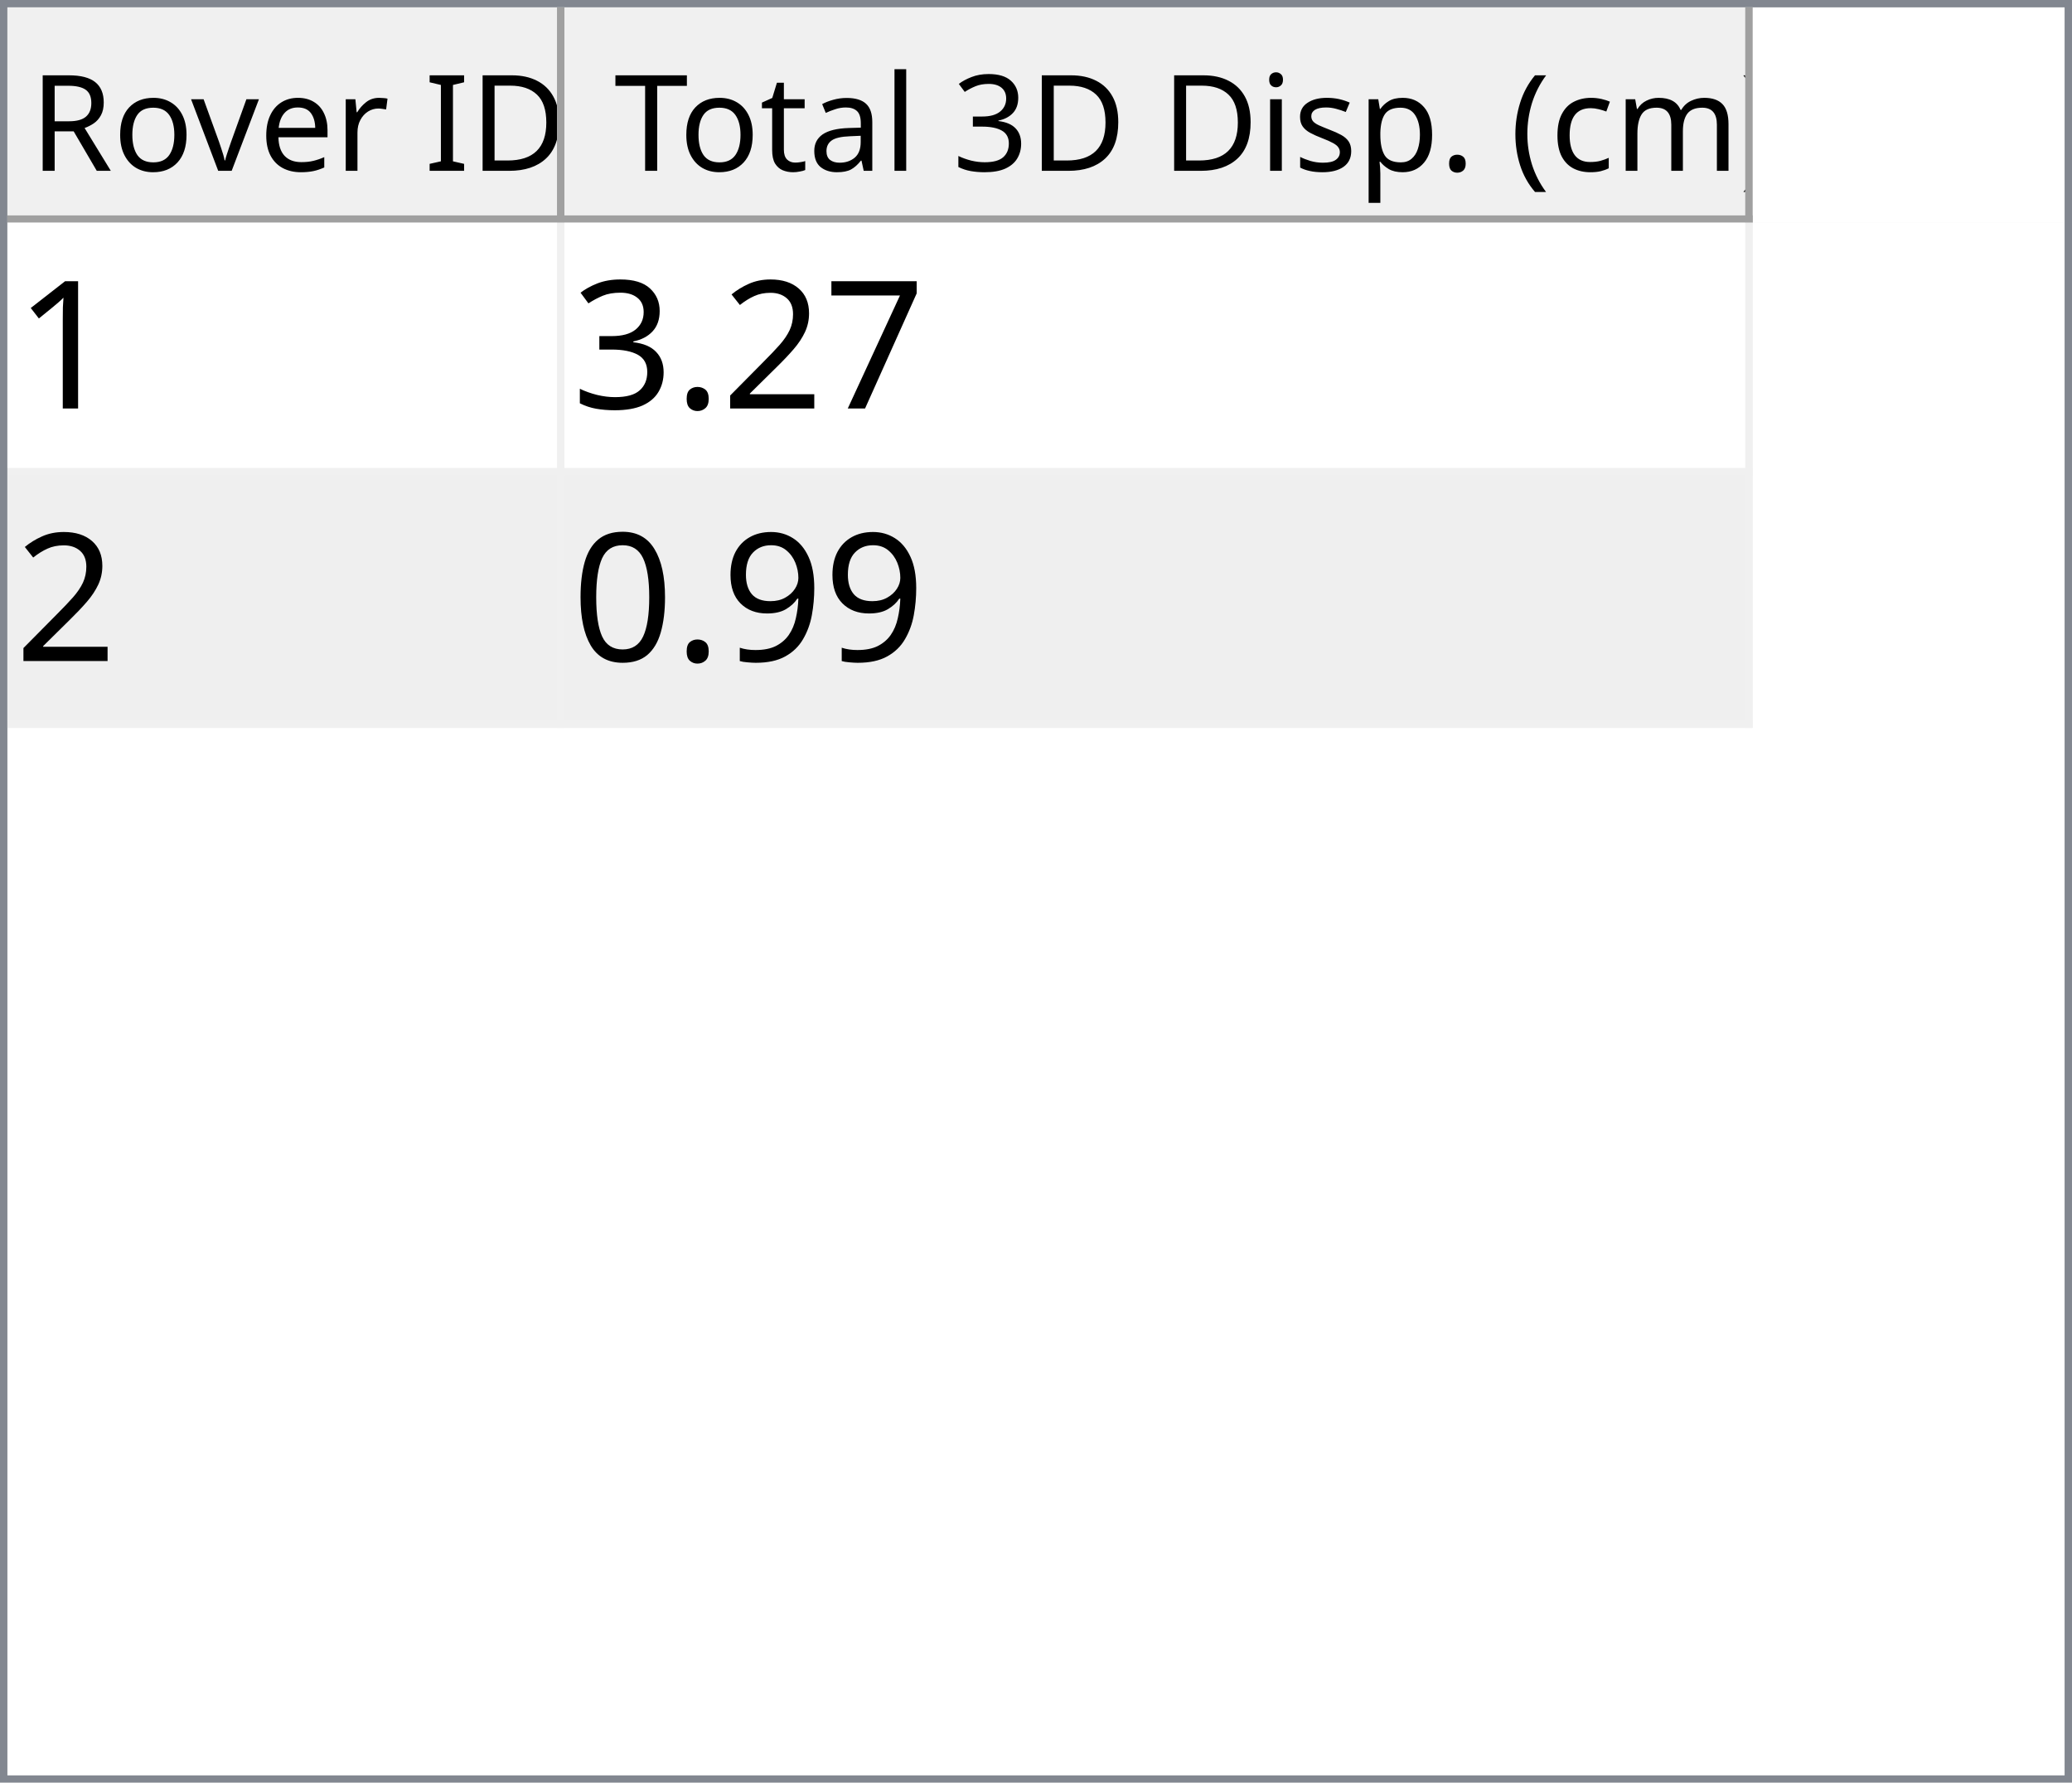
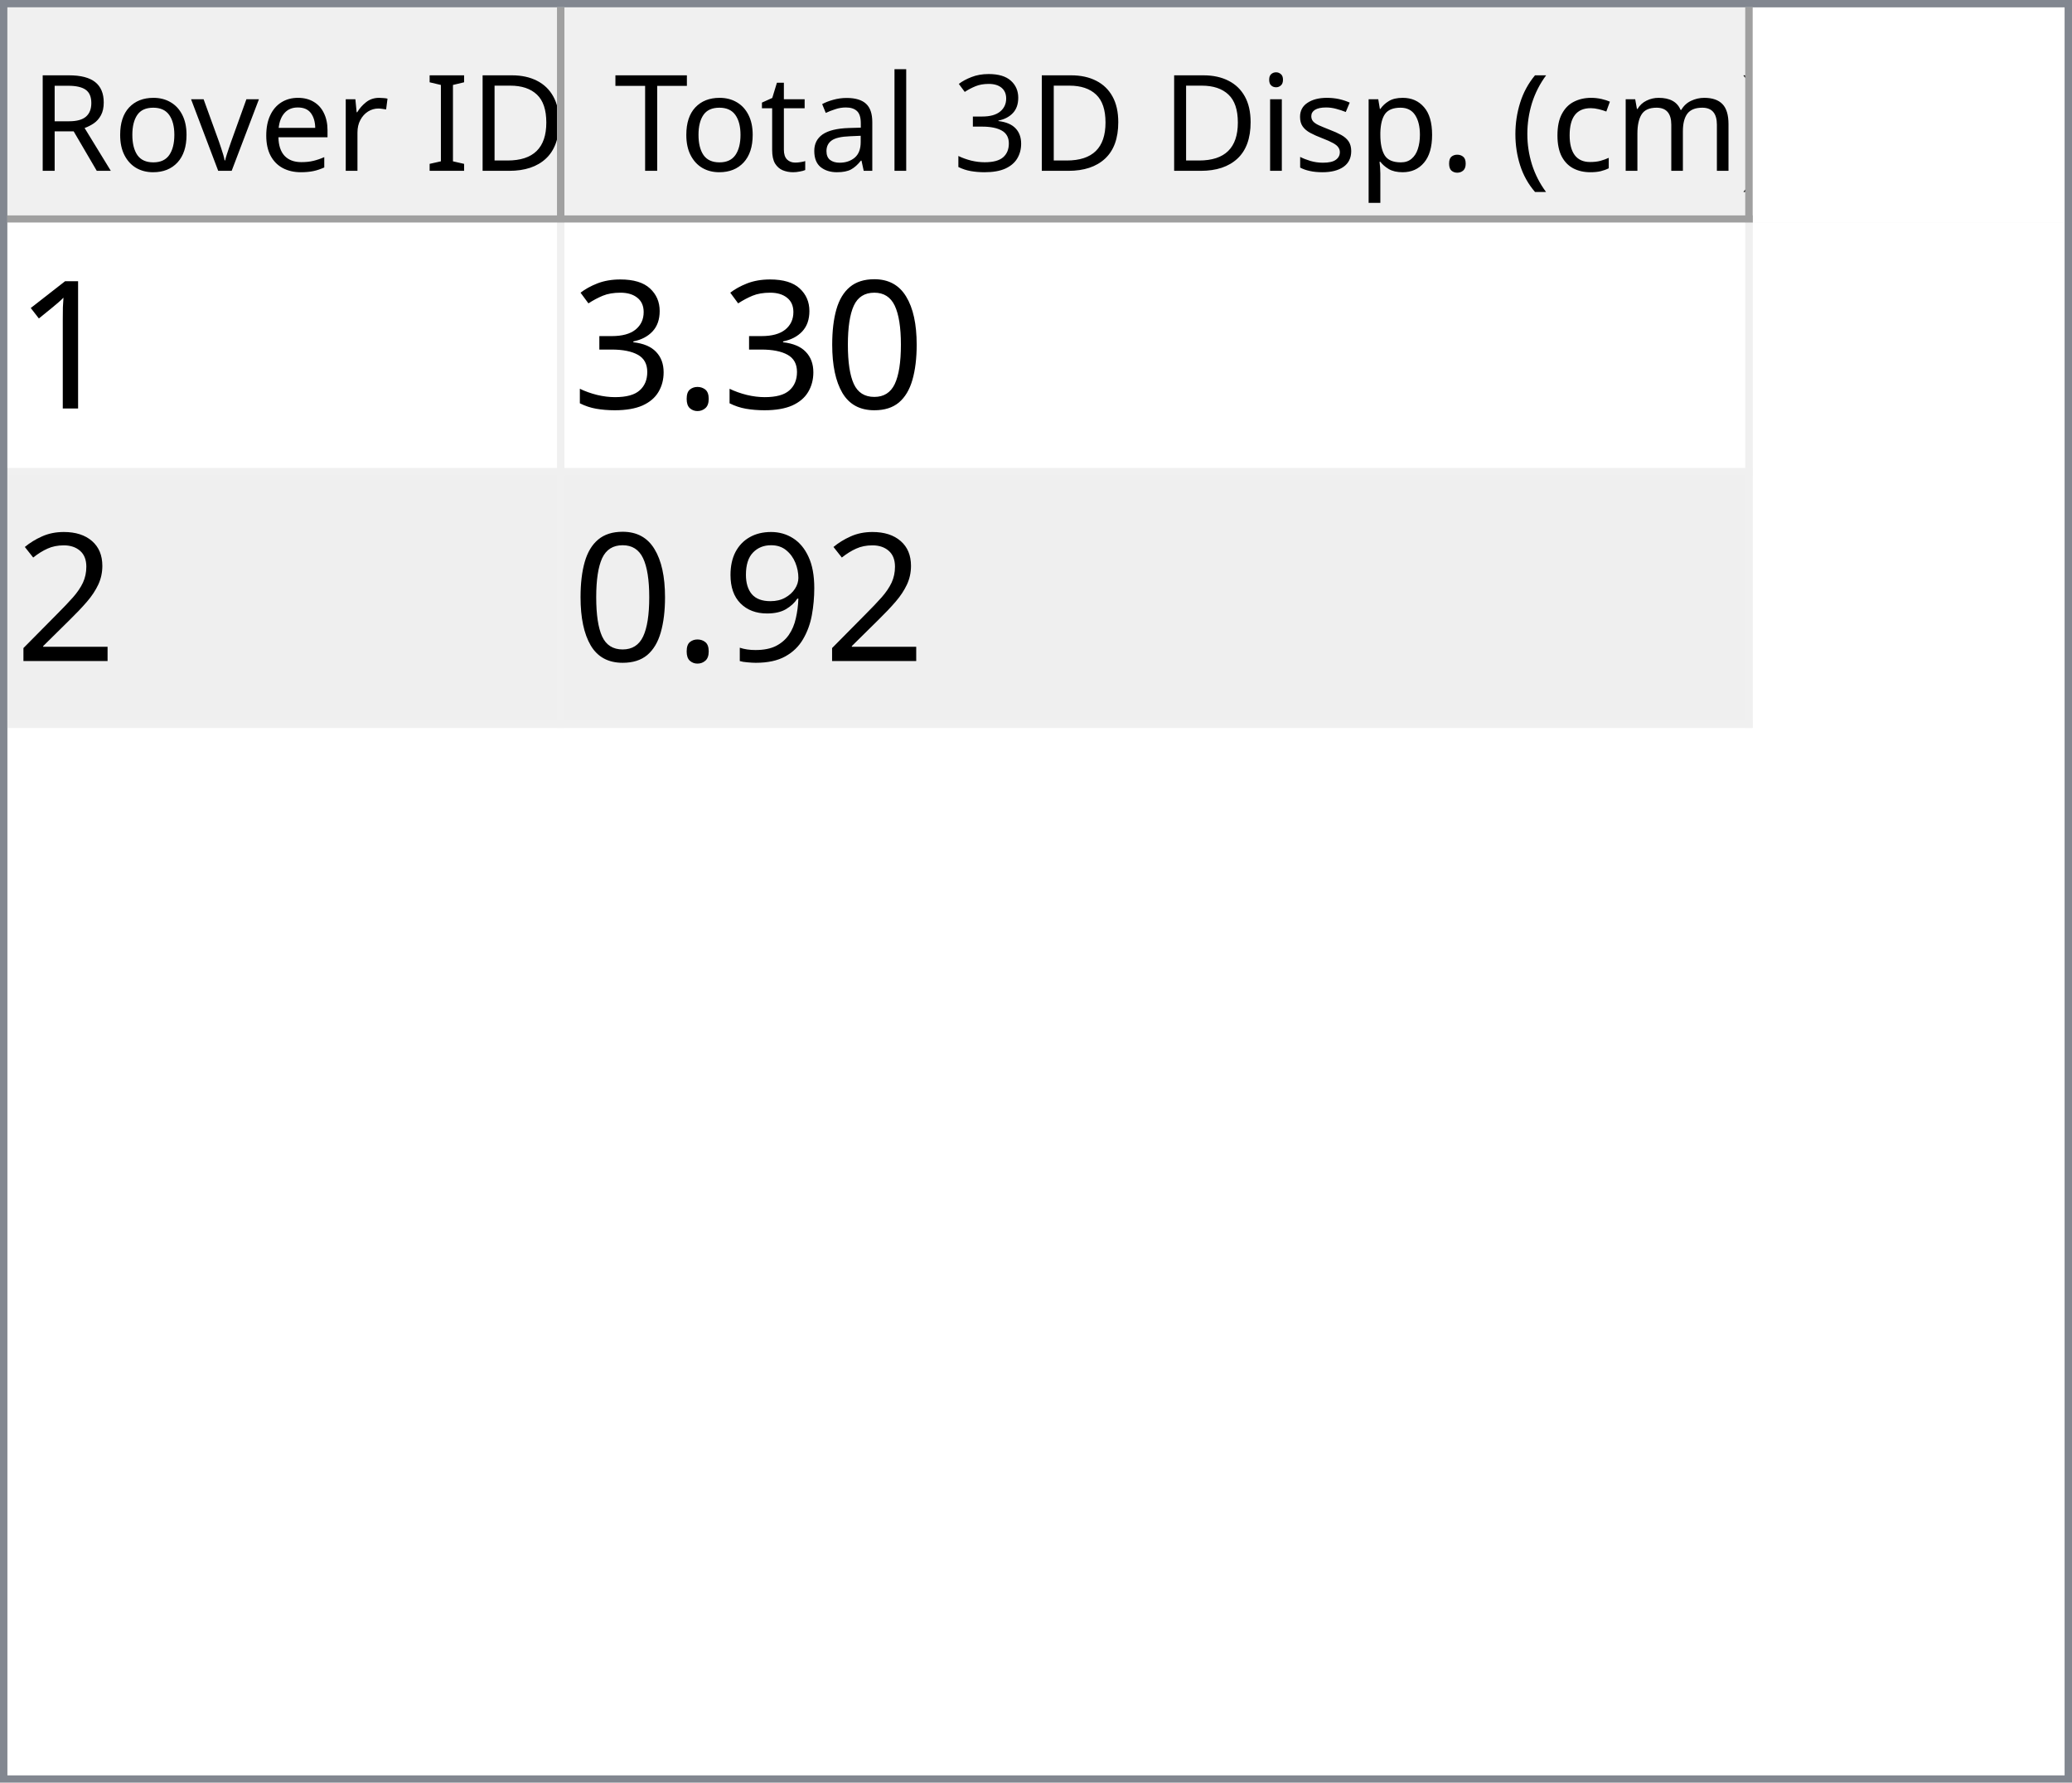
<svg xmlns="http://www.w3.org/2000/svg" style="fill-opacity:1; color-rendering:auto; color-interpolation:auto; text-rendering:auto; stroke:black; stroke-linecap:square; stroke-miterlimit:10; shape-rendering:auto; stroke-opacity:1; fill:black; stroke-dasharray:none; font-weight:normal; stroke-width:1; font-family:'Dialog'; font-style:normal; stroke-linejoin:miter; font-size:12px; stroke-dashoffset:0; image-rendering:auto;" width="279" height="240">
  <defs id="genericDefs" />
  <g>
    <defs id="defs1">
      <clipPath clipPathUnits="userSpaceOnUse" id="clipPath1">
        <path d="M0 0 L279 0 L279 240 L0 240 L0 0 Z" />
      </clipPath>
      <clipPath clipPathUnits="userSpaceOnUse" id="clipPath2">
        <path d="M0 0 L0 240 L279 240 L279 0 Z" />
      </clipPath>
      <clipPath clipPathUnits="userSpaceOnUse" id="clipPath3">
        <path d="M0 0 L0 29 L277 29 L277 0 Z" />
      </clipPath>
      <clipPath clipPathUnits="userSpaceOnUse" id="clipPath4">
        <path d="M0 0 L0 29 L75 29 L75 0 Z" />
      </clipPath>
      <clipPath clipPathUnits="userSpaceOnUse" id="clipPath5">
        <path d="M1 1 L1 28 L74 28 L74 1 Z" />
      </clipPath>
      <clipPath clipPathUnits="userSpaceOnUse" id="clipPath6">
        <path d="M0 0 L0 27 L73 27 L73 0 Z" />
      </clipPath>
      <clipPath clipPathUnits="userSpaceOnUse" id="clipPath7">
        <path d="M-0.5 -0.5 L-0.5 28.5 L74.5 28.5 L74.5 -0.5 Z" />
      </clipPath>
      <clipPath clipPathUnits="userSpaceOnUse" id="clipPath8">
        <path d="M0 0 L0 29 L160 29 L160 0 Z" />
      </clipPath>
      <clipPath clipPathUnits="userSpaceOnUse" id="clipPath9">
        <path d="M1 1 L1 28 L159 28 L159 1 Z" />
      </clipPath>
      <clipPath clipPathUnits="userSpaceOnUse" id="clipPath10">
        <path d="M0 0 L0 27 L158 27 L158 0 Z" />
      </clipPath>
      <clipPath clipPathUnits="userSpaceOnUse" id="clipPath11">
        <path d="M-0.5 -0.5 L-0.5 28.5 L159.5 28.5 L159.5 -0.5 Z" />
      </clipPath>
      <clipPath clipPathUnits="userSpaceOnUse" id="clipPath12">
        <path d="M0 0 L0 209 L277 209 L277 0 Z" />
      </clipPath>
      <clipPath clipPathUnits="userSpaceOnUse" id="clipPath13">
        <path d="M0 0 L0 68 L235 68 L235 0 Z" />
      </clipPath>
      <clipPath clipPathUnits="userSpaceOnUse" id="clipPath14">
        <path d="M-0.5 -0.5 L-0.5 67.5 L234.5 67.5 L234.5 -0.5 Z" />
      </clipPath>
      <clipPath clipPathUnits="userSpaceOnUse" id="clipPath15">
        <path d="M0 0 L0 33 L74 33 L74 0 Z" />
      </clipPath>
      <clipPath clipPathUnits="userSpaceOnUse" id="clipPath16">
        <path d="M0 0 L0 33 L159 33 L159 0 Z" />
      </clipPath>
      <font horiz-adv-x="64.551" id="font1">
        <font-face ascent="107.91" descent="25.098" units-per-em="100" style="font-style:normal; font-family:Segoe UI; font-weight:normal;" />
        <missing-glyph horiz-adv-x="64.551" d="M8.109 0 L8.109 68.266 L56.453 68.266 L56.453 0 L8.109 0 ZM15.328 7.234 L49.219 7.234 L49.219 61.031 L15.328 61.031 L15.328 7.234 Z" />
        <glyph unicode="D" horiz-adv-x="70.117" d="M9.188 0 L9.188 70.016 L28.516 70.016 Q65.531 70.016 65.531 35.891 Q65.531 19.672 55.25 9.836 Q44.969 0 27.734 0 L9.188 0 ZM17.391 62.594 L17.391 7.422 L27.828 7.422 Q41.609 7.422 49.273 14.797 Q56.938 22.172 56.938 35.688 Q56.938 62.594 28.328 62.594 L17.391 62.594 Z" />
        <glyph unicode="I" horiz-adv-x="26.611" d="M17.391 0 L9.188 0 L9.188 70.016 L17.391 70.016 L17.391 0 Z" />
        <glyph unicode=" " horiz-adv-x="27.393" d="" />
        <glyph unicode="r" horiz-adv-x="34.766" d="M34.188 41.891 Q32.078 43.5 28.125 43.5 Q23 43.5 19.555 38.672 Q16.109 33.844 16.109 25.484 L16.109 0 L8.109 0 L8.109 50 L16.109 50 L16.109 39.703 L16.312 39.703 Q18.016 44.969 21.531 47.922 Q25.047 50.875 29.391 50.875 Q32.516 50.875 34.188 50.203 L34.188 41.891 Z" />
        <glyph unicode="e" horiz-adv-x="52.295" d="M48.297 23 L12.984 23 Q13.188 14.656 17.484 10.109 Q21.781 5.562 29.297 5.562 Q37.75 5.562 44.828 11.141 L44.828 3.609 Q38.234 -1.172 27.391 -1.172 Q16.797 -1.172 10.742 5.641 Q4.688 12.453 4.688 24.812 Q4.688 36.469 11.305 43.82 Q17.922 51.172 27.734 51.172 Q37.547 51.172 42.922 44.828 Q48.297 38.484 48.297 27.203 L48.297 23 ZM40.094 29.781 Q40.047 36.719 36.75 40.578 Q33.453 44.438 27.594 44.438 Q21.922 44.438 17.969 40.383 Q14.016 36.328 13.094 29.781 L40.094 29.781 Z" />
        <glyph unicode="v" horiz-adv-x="47.9" d="M47.406 50 L27.484 0 L19.625 0 L0.688 50 L9.469 50 L22.172 13.672 Q23.578 9.672 23.922 6.688 L24.125 6.688 Q24.609 10.453 25.688 13.484 L38.969 50 L47.406 50 Z" />
        <glyph unicode="o" horiz-adv-x="58.594" d="M29 -1.172 Q17.922 -1.172 11.305 5.836 Q4.688 12.844 4.688 24.422 Q4.688 37.016 11.57 44.094 Q18.453 51.172 30.172 51.172 Q41.359 51.172 47.633 44.289 Q53.906 37.406 53.906 25.203 Q53.906 13.234 47.141 6.031 Q40.375 -1.172 29 -1.172 ZM29.594 44.438 Q21.875 44.438 17.383 39.188 Q12.891 33.938 12.891 24.703 Q12.891 15.828 17.43 10.695 Q21.969 5.562 29.594 5.562 Q37.359 5.562 41.531 10.594 Q45.703 15.625 45.703 24.906 Q45.703 34.281 41.531 39.359 Q37.359 44.438 29.594 44.438 Z" />
        <glyph unicode="R" horiz-adv-x="59.814" d="M59.375 0 L49.609 0 L37.891 19.625 Q36.281 22.359 34.766 24.289 Q33.25 26.219 31.664 27.438 Q30.078 28.656 28.25 29.219 Q26.422 29.781 24.125 29.781 L17.391 29.781 L17.391 0 L9.188 0 L9.188 70.016 L30.078 70.016 Q34.672 70.016 38.555 68.867 Q42.438 67.719 45.289 65.375 Q48.141 63.031 49.758 59.547 Q51.375 56.062 51.375 51.375 Q51.375 47.703 50.273 44.656 Q49.172 41.609 47.148 39.211 Q45.125 36.812 42.266 35.133 Q39.406 33.453 35.844 32.516 L35.844 32.328 Q37.594 31.547 38.891 30.547 Q40.188 29.547 41.359 28.18 Q42.531 26.812 43.68 25.078 Q44.828 23.344 46.234 21.047 L59.375 0 ZM17.391 62.594 L17.391 37.203 L28.516 37.203 Q31.594 37.203 34.203 38.133 Q36.812 39.062 38.719 40.797 Q40.625 42.531 41.703 45.047 Q42.781 47.562 42.781 50.688 Q42.781 56.297 39.141 59.445 Q35.5 62.594 28.609 62.594 L17.391 62.594 Z" />
        <glyph unicode=")" horiz-adv-x="30.176" d="M8.297 -15.922 L1.172 -15.922 Q16.406 2.344 16.406 26.812 Q16.406 51.469 1.078 70.016 L8.297 70.016 Q23.531 52.156 23.531 26.703 Q23.531 1.375 8.297 -15.922 Z" />
        <glyph unicode="m" horiz-adv-x="86.133" d="M79.109 0 L71.094 0 L71.094 28.719 Q71.094 37.016 68.531 40.727 Q65.969 44.438 59.906 44.438 Q54.781 44.438 51.195 39.75 Q47.609 35.062 47.609 28.516 L47.609 0 L39.594 0 L39.594 29.688 Q39.594 44.438 28.219 44.438 Q22.953 44.438 19.531 40.016 Q16.109 35.594 16.109 28.516 L16.109 0 L8.109 0 L8.109 50 L16.109 50 L16.109 42.094 L16.312 42.094 Q21.625 51.172 31.844 51.172 Q36.969 51.172 40.773 48.312 Q44.578 45.453 46 40.828 Q51.562 51.172 62.594 51.172 Q79.109 51.172 79.109 30.812 L79.109 0 Z" />
        <glyph unicode="c" horiz-adv-x="46.191" d="M42.188 2.297 Q36.422 -1.172 28.516 -1.172 Q17.828 -1.172 11.258 5.789 Q4.688 12.75 4.688 23.828 Q4.688 36.188 11.766 43.68 Q18.844 51.172 30.672 51.172 Q37.25 51.172 42.281 48.734 L42.281 40.531 Q36.719 44.438 30.375 44.438 Q22.703 44.438 17.797 38.945 Q12.891 33.453 12.891 24.516 Q12.891 15.719 17.508 10.641 Q22.125 5.562 29.891 5.562 Q36.422 5.562 42.188 9.906 L42.188 2.297 Z" />
        <glyph unicode="(" horiz-adv-x="30.176" d="M29.109 -15.922 L21.969 -15.922 Q6.844 1.375 6.844 26.703 Q6.844 52.156 21.969 70.016 L29.203 70.016 Q13.875 51.469 13.875 26.812 Q13.875 2.344 29.109 -15.922 Z" />
        <glyph unicode="." horiz-adv-x="21.68" d="M10.891 -1.078 Q8.641 -1.078 7.055 0.539 Q5.469 2.156 5.469 4.391 Q5.469 6.641 7.055 8.273 Q8.641 9.906 10.891 9.906 Q13.188 9.906 14.797 8.273 Q16.406 6.641 16.406 4.391 Q16.406 2.156 14.797 0.539 Q13.188 -1.078 10.891 -1.078 Z" />
        <glyph unicode="p" horiz-adv-x="58.789" d="M16.312 7.234 L16.109 7.234 L16.109 -23 L8.109 -23 L8.109 50 L16.109 50 L16.109 41.219 L16.312 41.219 Q22.219 51.172 33.594 51.172 Q43.266 51.172 48.688 44.461 Q54.109 37.75 54.109 26.469 Q54.109 13.922 48 6.375 Q41.891 -1.172 31.297 -1.172 Q21.578 -1.172 16.312 7.234 ZM16.109 27.391 L16.109 20.406 Q16.109 14.203 20.141 9.883 Q24.172 5.562 30.375 5.562 Q37.641 5.562 41.773 11.133 Q45.906 16.703 45.906 26.609 Q45.906 34.969 42.047 39.703 Q38.188 44.438 31.594 44.438 Q24.609 44.438 20.359 39.578 Q16.109 34.719 16.109 27.391 Z" />
        <glyph unicode="s" horiz-adv-x="42.432" d="M5.078 1.812 L5.078 10.406 Q11.625 5.562 19.484 5.562 Q30.031 5.562 30.031 12.594 Q30.031 14.594 29.125 15.992 Q28.219 17.391 26.68 18.461 Q25.141 19.531 23.07 20.383 Q21 21.234 18.609 22.172 Q15.281 23.484 12.766 24.828 Q10.25 26.172 8.57 27.859 Q6.891 29.547 6.031 31.695 Q5.172 33.844 5.172 36.719 Q5.172 40.234 6.789 42.945 Q8.406 45.656 11.086 47.484 Q13.766 49.312 17.211 50.242 Q20.656 51.172 24.312 51.172 Q30.812 51.172 35.938 48.922 L35.938 40.828 Q30.422 44.438 23.25 44.438 Q21 44.438 19.195 43.922 Q17.391 43.406 16.094 42.477 Q14.797 41.547 14.086 40.258 Q13.375 38.969 13.375 37.406 Q13.375 35.453 14.086 34.133 Q14.797 32.812 16.164 31.789 Q17.531 30.766 19.484 29.938 Q21.438 29.109 23.922 28.125 Q27.25 26.859 29.883 25.516 Q32.516 24.172 34.375 22.484 Q36.234 20.797 37.234 18.602 Q38.234 16.406 38.234 13.375 Q38.234 9.672 36.602 6.938 Q34.969 4.203 32.234 2.398 Q29.5 0.594 25.93 -0.289 Q22.359 -1.172 18.453 -1.172 Q10.75 -1.172 5.078 1.812 Z" />
        <glyph unicode="i" horiz-adv-x="24.219" d="M12.203 62.703 Q10.062 62.703 8.547 64.164 Q7.031 65.625 7.031 67.875 Q7.031 70.125 8.547 71.609 Q10.062 73.094 12.203 73.094 Q14.406 73.094 15.945 71.609 Q17.484 70.125 17.484 67.875 Q17.484 65.719 15.945 64.211 Q14.406 62.703 12.203 62.703 ZM16.109 0 L8.109 0 L8.109 50 L16.109 50 L16.109 0 Z" />
        <glyph unicode="3" horiz-adv-x="53.906" d="M46.531 19.828 Q46.531 15.094 44.75 11.211 Q42.969 7.328 39.719 4.57 Q36.469 1.812 31.93 0.297 Q27.391 -1.219 21.922 -1.219 Q11.922 -1.219 6 2.594 L6 11.188 Q13.094 5.609 22.219 5.609 Q25.875 5.609 28.828 6.539 Q31.781 7.469 33.906 9.227 Q36.031 10.984 37.18 13.477 Q38.328 15.969 38.328 19.094 Q38.328 32.812 18.797 32.812 L12.984 32.812 L12.984 39.594 L18.5 39.594 Q35.797 39.594 35.797 52.484 Q35.797 64.406 22.609 64.406 Q15.188 64.406 8.688 59.422 L8.688 67.188 Q15.375 71.188 24.609 71.188 Q29 71.188 32.57 69.969 Q36.141 68.75 38.68 66.555 Q41.219 64.359 42.609 61.281 Q44 58.203 44 54.5 Q44 40.672 30.031 36.719 L30.031 36.531 Q33.594 36.141 36.625 34.797 Q39.656 33.453 41.852 31.305 Q44.047 29.156 45.289 26.25 Q46.531 23.344 46.531 19.828 Z" />
        <glyph unicode="l" horiz-adv-x="24.219" d="M16.109 0 L8.109 0 L8.109 74.031 L16.109 74.031 L16.109 0 Z" />
        <glyph unicode="a" horiz-adv-x="50.879" d="M43.891 0 L35.891 0 L35.891 7.812 L35.688 7.812 Q30.469 -1.172 20.312 -1.172 Q12.844 -1.172 8.617 2.781 Q4.391 6.734 4.391 13.281 Q4.391 27.297 20.906 29.594 L35.891 31.688 Q35.891 44.438 25.594 44.438 Q16.547 44.438 9.281 38.281 L9.281 46.484 Q16.656 51.172 26.266 51.172 Q43.891 51.172 43.891 32.516 L43.891 0 ZM35.891 25.297 L23.828 23.641 Q18.266 22.859 15.43 20.875 Q12.594 18.891 12.594 13.875 Q12.594 10.203 15.211 7.883 Q17.828 5.562 22.172 5.562 Q28.125 5.562 32.008 9.742 Q35.891 13.922 35.891 20.312 L35.891 25.297 Z" />
        <glyph unicode="t" horiz-adv-x="33.887" d="M31.297 0.484 Q28.469 -1.078 23.828 -1.078 Q10.688 -1.078 10.688 13.578 L10.688 43.172 L2.094 43.172 L2.094 50 L10.688 50 L10.688 62.203 L18.703 64.797 L18.703 50 L31.297 50 L31.297 43.172 L18.703 43.172 L18.703 14.984 Q18.703 9.969 20.414 7.82 Q22.125 5.672 26.078 5.672 Q29.109 5.672 31.297 7.328 L31.297 0.484 Z" />
        <glyph unicode="T" horiz-adv-x="52.393" d="M50.594 62.594 L30.375 62.594 L30.375 0 L22.172 0 L22.172 62.594 L2 62.594 L2 70.016 L50.594 70.016 L50.594 62.594 Z" />
      </font>
      <font horiz-adv-x="75.0" id="font2">
        <font-face ascent="100.537" descent="21.973" units-per-em="100" style="font-style:normal; font-family:sans-serif; font-weight:normal;" />
        <missing-glyph horiz-adv-x="75.0" d="M12.5 0 L12.5 62.5 L62.5 62.5 L62.5 0 L12.5 0 ZM14.062 1.562 L60.938 1.562 L60.938 60.938 L14.062 60.938 L14.062 1.562 Z" />
        <glyph unicode="1" horiz-adv-x="55.615" d="M37.25 0 L28.469 0 L28.469 56 Q25.297 52.984 20.141 49.953 Q14.984 46.922 10.891 45.406 L10.891 53.906 Q18.266 57.375 23.781 62.305 Q29.297 67.234 31.594 71.875 L37.25 71.875 L37.25 0 Z" />
-         <glyph unicode="7" horiz-adv-x="55.615" d="M4.734 62.203 L4.734 70.656 L51.078 70.656 L51.078 63.812 Q44.234 56.547 37.523 44.484 Q30.812 32.422 27.156 19.672 Q24.516 10.688 23.781 0 L14.75 0 Q14.891 8.453 18.062 20.414 Q21.234 32.375 27.172 43.484 Q33.109 54.594 39.797 62.203 L4.734 62.203 Z" />
-         <glyph unicode="2" horiz-adv-x="55.615" d="M50.344 8.453 L50.344 0 L3.031 0 Q2.938 3.172 4.047 6.109 Q5.859 10.938 9.836 15.625 Q13.812 20.312 21.344 26.469 Q33.016 36.031 37.117 41.625 Q41.219 47.219 41.219 52.203 Q41.219 57.422 37.477 61.008 Q33.734 64.594 27.734 64.594 Q21.391 64.594 17.578 60.789 Q13.766 56.984 13.719 50.25 L4.688 51.172 Q5.609 61.281 11.664 66.578 Q17.719 71.875 27.938 71.875 Q38.234 71.875 44.242 66.164 Q50.25 60.453 50.25 52 Q50.25 47.703 48.492 43.555 Q46.734 39.406 42.656 34.812 Q38.578 30.219 29.109 22.219 Q21.188 15.578 18.945 13.211 Q16.703 10.844 15.234 8.453 L50.344 8.453 Z" />
+         <glyph unicode="0" horiz-adv-x="55.615" d="M4.156 35.297 Q4.156 48 6.766 55.742 Q9.375 63.484 14.523 67.68 Q19.672 71.875 27.484 71.875 Q33.25 71.875 37.594 69.555 Q41.938 67.234 44.773 62.867 Q47.609 58.5 49.219 52.227 Q50.828 45.953 50.828 35.297 Q50.828 22.703 48.242 14.969 Q45.656 7.234 40.508 3.008 Q35.359 -1.219 27.484 -1.219 Q17.141 -1.219 11.234 6.203 Q4.156 15.141 4.156 35.297 ZM13.188 35.297 Q13.188 17.672 17.312 11.836 Q21.438 6 27.484 6 Q33.547 6 37.672 11.859 Q41.797 17.719 41.797 35.297 Q41.797 52.984 37.672 58.789 Q33.547 64.594 27.391 64.594 Q21.344 64.594 17.719 59.469 Q13.188 52.938 13.188 35.297 Z" />
        <glyph unicode="." horiz-adv-x="27.783" d="M9.078 0 L9.078 10.016 L19.094 10.016 L19.094 0 L9.078 0 Z" />
        <glyph unicode="3" horiz-adv-x="55.615" d="M4.203 18.891 L12.984 20.062 Q14.5 12.594 18.141 9.297 Q21.781 6 27 6 Q33.203 6 37.477 10.297 Q41.75 14.594 41.75 20.953 Q41.75 27 37.797 30.93 Q33.844 34.859 27.734 34.859 Q25.25 34.859 21.531 33.891 L22.516 41.609 Q23.391 41.5 23.922 41.5 Q29.547 41.5 34.039 44.43 Q38.531 47.359 38.531 53.469 Q38.531 58.297 35.258 61.477 Q31.984 64.656 26.812 64.656 Q21.688 64.656 18.266 61.43 Q14.844 58.203 13.875 51.766 L5.078 53.328 Q6.688 62.156 12.398 67.016 Q18.109 71.875 26.609 71.875 Q32.469 71.875 37.398 69.359 Q42.328 66.844 44.945 62.5 Q47.562 58.156 47.562 53.266 Q47.562 48.641 45.07 44.828 Q42.578 41.016 37.703 38.766 Q44.047 37.312 47.562 32.695 Q51.078 28.078 51.078 21.141 Q51.078 11.766 44.242 5.25 Q37.406 -1.266 26.953 -1.266 Q17.531 -1.266 11.305 4.352 Q5.078 9.969 4.203 18.891 Z" />
+         <glyph unicode="2" horiz-adv-x="55.615" d="M50.344 8.453 L50.344 0 L3.031 0 Q2.938 3.172 4.047 6.109 Q5.859 10.938 9.836 15.625 Q13.812 20.312 21.344 26.469 Q33.016 36.031 37.117 41.625 Q41.219 47.219 41.219 52.203 Q41.219 57.422 37.477 61.008 Q33.734 64.594 27.734 64.594 Q21.391 64.594 17.578 60.789 Q13.766 56.984 13.719 50.25 L4.688 51.172 Q5.609 61.281 11.664 66.578 Q17.719 71.875 27.938 71.875 Q38.234 71.875 44.242 66.164 Q50.25 60.453 50.25 52 Q50.25 47.703 48.492 43.555 Q46.734 39.406 42.656 34.812 Q38.578 30.219 29.109 22.219 Q21.188 15.578 18.945 13.211 Q16.703 10.844 15.234 8.453 L50.344 8.453 Z" />
        <glyph unicode="9" horiz-adv-x="55.615" d="M5.469 16.547 L13.922 17.328 Q14.984 11.375 18.016 8.688 Q21.047 6 25.781 6 Q29.828 6 32.883 7.859 Q35.938 9.719 37.891 12.82 Q39.844 15.922 41.164 21.195 Q42.484 26.469 42.484 31.938 Q42.484 32.516 42.438 33.688 Q39.797 29.5 35.234 26.883 Q30.672 24.266 25.344 24.266 Q16.453 24.266 10.305 30.711 Q4.156 37.156 4.156 47.703 Q4.156 58.594 10.578 65.234 Q17 71.875 26.656 71.875 Q33.641 71.875 39.43 68.117 Q45.219 64.359 48.219 57.398 Q51.219 50.438 51.219 37.25 Q51.219 23.531 48.242 15.406 Q45.266 7.281 39.383 3.031 Q33.5 -1.219 25.594 -1.219 Q17.188 -1.219 11.867 3.445 Q6.547 8.109 5.469 16.547 ZM41.453 48.141 Q41.453 55.719 37.43 60.156 Q33.406 64.594 27.734 64.594 Q21.875 64.594 17.531 59.812 Q13.188 55.031 13.188 47.406 Q13.188 40.578 17.312 36.305 Q21.438 32.031 27.484 32.031 Q33.594 32.031 37.523 36.305 Q41.453 40.578 41.453 48.141 Z" />
-         <glyph unicode="0" horiz-adv-x="55.615" d="M4.156 35.297 Q4.156 48 6.766 55.742 Q9.375 63.484 14.523 67.68 Q19.672 71.875 27.484 71.875 Q33.25 71.875 37.594 69.555 Q41.938 67.234 44.773 62.867 Q47.609 58.5 49.219 52.227 Q50.828 45.953 50.828 35.297 Q50.828 22.703 48.242 14.969 Q45.656 7.234 40.508 3.008 Q35.359 -1.219 27.484 -1.219 Q17.141 -1.219 11.234 6.203 Q4.156 15.141 4.156 35.297 ZM13.188 35.297 Q13.188 17.672 17.312 11.836 Q21.438 6 27.484 6 Q33.547 6 37.672 11.859 Q41.797 17.719 41.797 35.297 Q41.797 52.984 37.672 58.789 Q33.547 64.594 27.391 64.594 Q21.344 64.594 17.719 59.469 Q13.188 52.938 13.188 35.297 Z" />
      </font>
    </defs>
    <g style="fill:white; stroke:white;">
      <rect x="0" y="0" width="279" style="clip-path:url(#clipPath1); stroke:none;" height="240" />
    </g>
    <g style="fill:white; text-rendering:optimizeSpeed; color-rendering:optimizeSpeed; image-rendering:optimizeSpeed; shape-rendering:crispEdges; stroke:white; color-interpolation:sRGB;">
      <rect x="0" width="279" height="240" y="0" style="stroke:none;" />
      <path style="stroke:none;" d="M0 240 L279 240 L279 0 L0 0 Z" />
    </g>
    <g style="fill:rgb(240,240,240); font-size:18px; font-family:'Segoe UI'; stroke:rgb(240,240,240);">
      <rect x="0" y="0" width="279" style="clip-path:url(#clipPath2); stroke:none;" height="240" />
    </g>
    <g style="fill:rgb(130,135,144); font-size:18px; font-family:'Segoe UI'; stroke:rgb(130,135,144);">
      <path d="M0 0 L279 0 L279 240 L0 240 L0 0 ZM1 1 L278 1 L278 239 L1 239 L1 1 Z" style="fill-rule:evenodd; clip-path:url(#clipPath2); stroke:none;" />
    </g>
    <g style="fill:white; font-size:18px; font-family:'Segoe UI'; stroke:white;" transform="translate(1,1)">
      <rect x="0" y="0" width="277" style="clip-path:url(#clipPath3); stroke:none;" height="29" />
    </g>
    <g style="fill:rgb(240,240,240); font-size:18px; font-family:'Segoe UI'; stroke:rgb(240,240,240);" transform="translate(1,1)">
      <rect x="0" y="0" width="75" style="clip-path:url(#clipPath4); stroke:none;" height="29" />
    </g>
    <g style="font-family:'Segoe UI'; font-size:18px;" transform="translate(2,2)">
      <text x="2" xml:space="preserve" y="21" style="clip-path:url(#clipPath6); stroke:none;">Rover ID</text>
    </g>
    <g transform="translate(1.5,1.5)" style="fill:rgb(160,160,160); font-size:18px; font-family:'Segoe UI'; stroke:rgb(160,160,160); stroke-linejoin:bevel;">
      <line x1="74" x2="74" y1="0" style="fill:none; clip-path:url(#clipPath7);" y2="28" />
    </g>
    <g transform="matrix(1,0,0,1,1,1) translate(0.5,0.5)" style="fill:rgb(160,160,160); font-size:18px; font-family:'Segoe UI'; stroke:rgb(160,160,160); stroke-linejoin:bevel;">
      <line x1="0" x2="74" y1="28" style="fill:none; clip-path:url(#clipPath7);" y2="28" />
    </g>
    <g style="fill:rgb(240,240,240); font-size:18px; font-family:'Segoe UI'; stroke:rgb(240,240,240);" transform="translate(76,1)">
      <rect x="0" y="0" width="160" style="clip-path:url(#clipPath8); stroke:none;" height="29" />
    </g>
    <g style="font-family:'Segoe UI'; font-size:18px;" transform="translate(77,2)">
      <text x="1" xml:space="preserve" y="21" style="clip-path:url(#clipPath10); stroke:none;"> Total 3D Disp. (cm)</text>
    </g>
    <g transform="translate(76.5,1.5)" style="fill:rgb(160,160,160); font-size:18px; font-family:'Segoe UI'; stroke:rgb(160,160,160); stroke-linejoin:bevel;">
      <line x1="159" x2="159" y1="0" style="fill:none; clip-path:url(#clipPath11);" y2="28" />
    </g>
    <g transform="matrix(1,0,0,1,76,1) translate(0.5,0.5)" style="fill:rgb(160,160,160); font-size:18px; font-family:'Segoe UI'; stroke:rgb(160,160,160); stroke-linejoin:bevel;">
      <line x1="0" x2="159" y1="28" style="fill:none; clip-path:url(#clipPath11);" y2="28" />
    </g>
    <g style="fill:white; font-size:18px; font-family:'Segoe UI'; stroke:white;" transform="translate(1,30)">
      <rect x="0" y="0" width="277" style="clip-path:url(#clipPath12); stroke:none;" height="209" />
    </g>
    <g style="fill:rgb(240,240,240); font-size:24px; font-family:sans-serif; stroke:rgb(240,240,240);" transform="translate(1,30)">
      <rect x="0" y="0" width="235" style="clip-path:url(#clipPath13); stroke:none;" height="68" />
      <line transform="translate(0.5,0.5)" x1="0" x2="234" y1="33" style="clip-path:url(#clipPath14); fill:none; stroke-linejoin:bevel;" y2="33" />
    </g>
    <g transform="matrix(1,0,0,1,1,30) translate(0.5,0.5)" style="fill:rgb(240,240,240); font-size:24px; font-family:sans-serif; stroke:rgb(240,240,240); stroke-linejoin:bevel;">
      <line x1="0" x2="234" y1="67" style="fill:none; clip-path:url(#clipPath14);" y2="67" />
    </g>
    <g transform="matrix(1,0,0,1,1,30) translate(0.5,0.5)" style="fill:rgb(240,240,240); font-size:24px; font-family:sans-serif; stroke:rgb(240,240,240); stroke-linejoin:bevel;">
      <line x1="74" x2="74" y1="0" style="fill:none; clip-path:url(#clipPath14);" y2="67" />
    </g>
    <g transform="matrix(1,0,0,1,1,30) translate(0.5,0.5)" style="fill:rgb(240,240,240); font-size:24px; font-family:sans-serif; stroke:rgb(240,240,240); stroke-linejoin:bevel;">
      <line x1="234" x2="234" y1="0" style="fill:none; clip-path:url(#clipPath14);" y2="67" />
    </g>
    <g style="fill:white; font-size:24px; font-family:sans-serif; stroke:white;" transform="matrix(1,0,0,1,1,30)">
      <rect x="0" y="0" width="74" style="clip-path:url(#clipPath15); stroke:none;" height="33" />
      <text x="1" y="25" style="fill:black; clip-path:url(#clipPath15); stroke:none;" xml:space="preserve">1</text>
    </g>
    <g style="fill:white; font-size:24px; font-family:sans-serif; stroke:white;" transform="matrix(1,0,0,1,1,30) translate(75,0)">
      <rect x="0" y="0" width="159" style="clip-path:url(#clipPath16); stroke:none;" height="33" />
-       <text x="1" y="25" style="fill:black; clip-path:url(#clipPath16); stroke:none;" xml:space="preserve">3.27</text>
+       <text x="1" y="25" style="fill:black; clip-path:url(#clipPath16); stroke:none;" xml:space="preserve">3.30</text>
    </g>
    <g style="fill:rgb(239,239,239); font-size:24px; font-family:sans-serif; stroke:rgb(239,239,239);" transform="matrix(1,0,0,1,1,30) translate(0,34)">
      <rect x="0" y="0" width="74" style="clip-path:url(#clipPath15); stroke:none;" height="33" />
      <text x="1" y="25" style="fill:black; clip-path:url(#clipPath15); stroke:none;" xml:space="preserve">2</text>
    </g>
    <g style="fill:rgb(239,239,239); font-size:24px; font-family:sans-serif; stroke:rgb(239,239,239);" transform="matrix(1,0,0,1,1,30) translate(75,34)">
      <rect x="0" y="0" width="159" style="clip-path:url(#clipPath16); stroke:none;" height="33" />
-       <text x="1" y="25" style="fill:black; clip-path:url(#clipPath16); stroke:none;" xml:space="preserve">0.99</text>
+       <text x="1" y="25" style="fill:black; clip-path:url(#clipPath16); stroke:none;" xml:space="preserve">0.92</text>
    </g>
  </g>
</svg>
